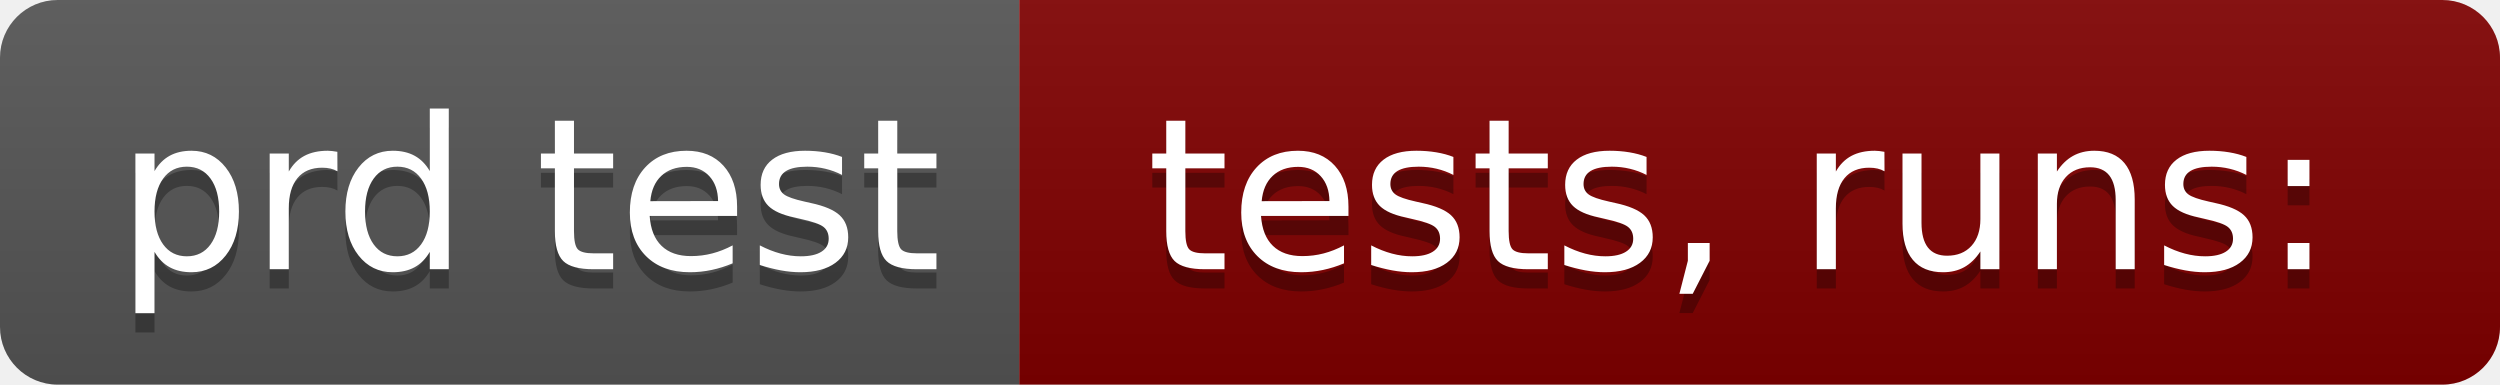
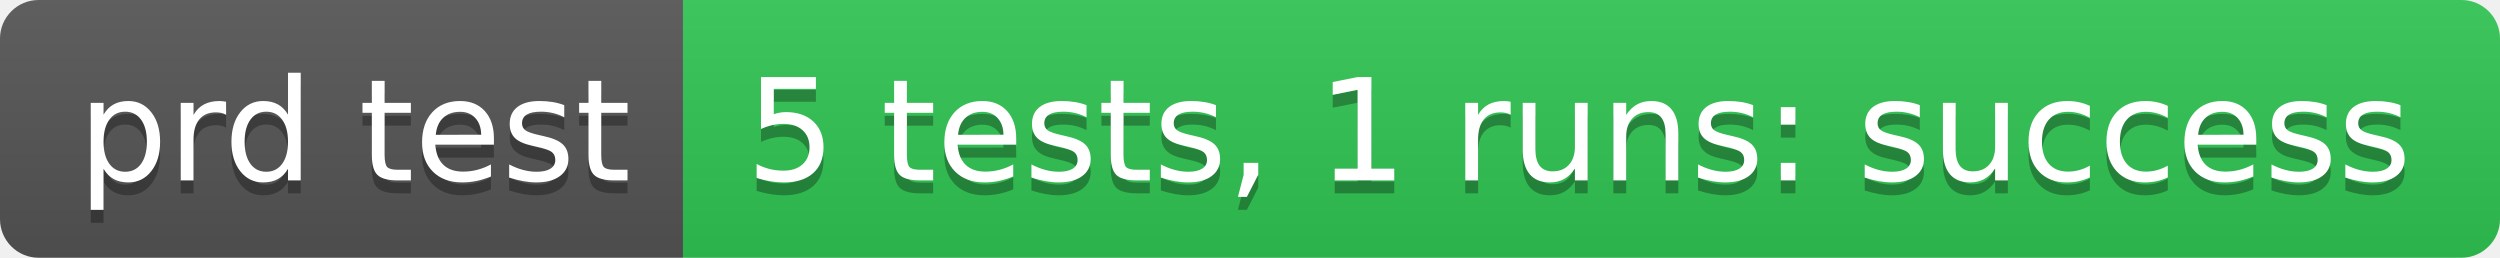
- <svg xmlns="http://www.w3.org/2000/svg" width="130" height="20" role="img" aria-label="prd test: tests,  runs:">
+ <svg xmlns="http://www.w3.org/2000/svg" width="194" height="20" role="img" aria-label="prd test: 5 tests, 1 runs: success">
  <linearGradient id="s" x2="0" y2="100%">
    <stop offset="0" stop-color="#bbb" stop-opacity=".1" />
    <stop offset="1" stop-opacity=".1" />
  </linearGradient>
  <clipPath id="r">
-     <rect width="130" height="20" rx="3" fill="#fff" />
+     <rect width="194" height="20" rx="3" fill="#fff" />
  </clipPath>
  <g clip-path="url(#r)">
    <rect width="53" height="20" fill="#555" />
-     <rect x="53" width="77" height="20" fill="#800000" />
-     <rect width="130" height="20" fill="url(#s)" />
+     <rect x="53" width="141" height="20" fill="#31c653" />
+     <rect width="194" height="20" fill="url(#s)" />
  </g>
  <g fill="#fff" text-anchor="middle" font-family="Verdana,Geneva,DejaVu Sans,sans-serif" text-rendering="geometricPrecision" font-size="110">
    <text aria-hidden="true" x="275" y="150" fill="#010101" fill-opacity=".3" transform="scale(.1)" textLength="430">prd test</text>
    <text x="275" y="140" transform="scale(.1)" fill="#fff" textLength="430">prd test</text>
-     <text aria-hidden="true" x="905" y="150" fill="#010101" fill-opacity=".3" transform="scale(.1)" textLength="670">tests,  runs:</text>
-     <text x="905" y="140" transform="scale(.1)" fill="#fff" textLength="670">tests,  runs:</text>
+     <text aria-hidden="true" x="1225" y="150" fill="#010101" fill-opacity=".3" transform="scale(.1)" textLength="1310">5 tests, 1 runs: success</text>
+     <text x="1225" y="140" transform="scale(.1)" fill="#fff" textLength="1310">5 tests, 1 runs: success</text>
  </g>
</svg>
